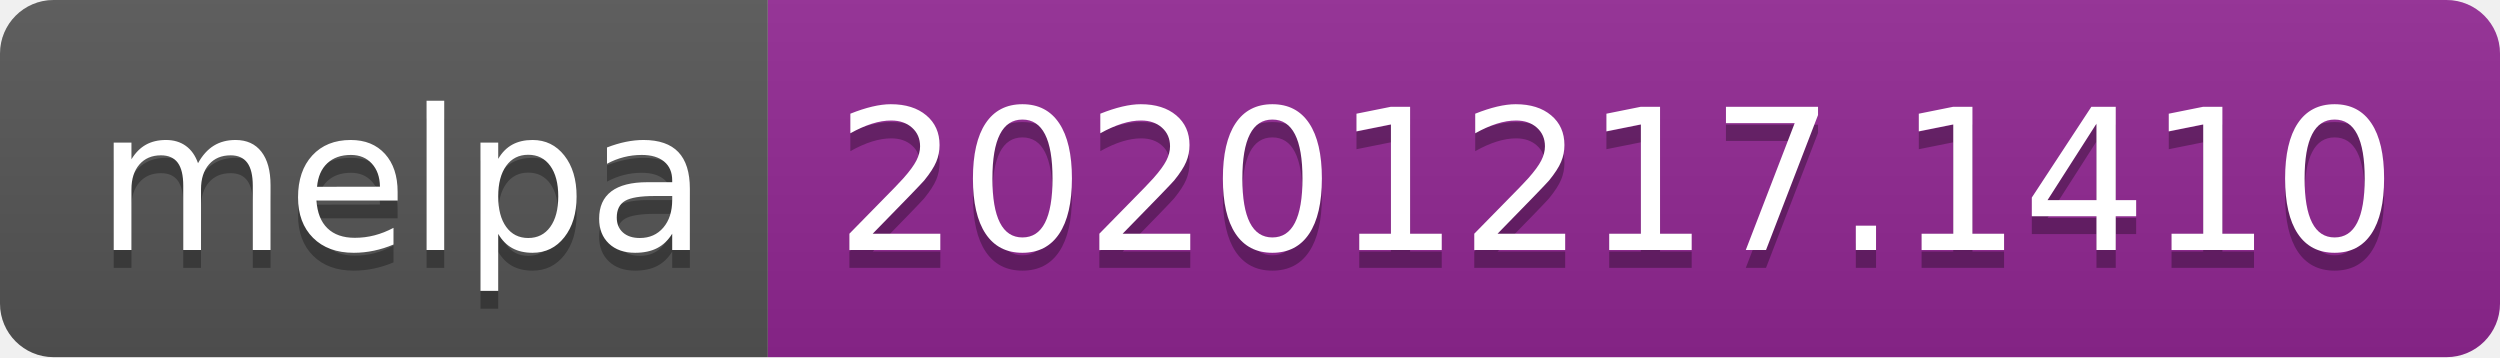
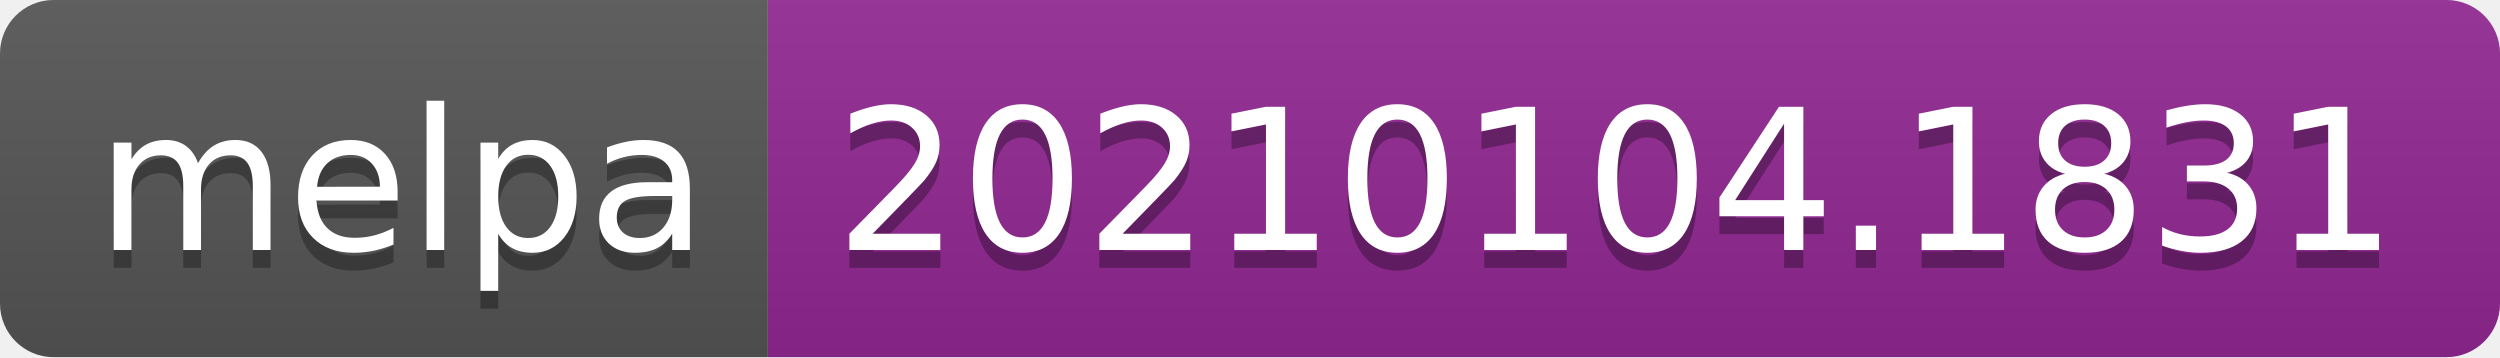
- <svg xmlns="http://www.w3.org/2000/svg" width="140" height="20" role="img" aria-label="melpa: 20201217.1410">
+ <svg xmlns="http://www.w3.org/2000/svg" width="140" height="20" role="img" aria-label="melpa: 20210104.1831">
  <linearGradient id="s" x2="0" y2="100%">
    <stop offset="0" stop-color="#bbb" stop-opacity=".1" />
    <stop offset="1" stop-opacity=".1" />
  </linearGradient>
  <clipPath id="r">
    <rect width="140" height="20" rx="3" fill="#fff" />
  </clipPath>
  <g clip-path="url(#r)">
    <rect width="43" height="20" fill="#555" />
    <rect x="43" width="97" height="20" fill="#922793" />
    <rect width="140" height="20" fill="url(#s)" />
  </g>
  <g fill="#fff" text-anchor="middle" font-family="Verdana,Geneva,DejaVu Sans,sans-serif" text-rendering="geometricPrecision" font-size="110">
    <text aria-hidden="true" x="225" y="150" fill="#010101" fill-opacity=".3" transform="scale(.1)" textLength="330">melpa</text>
    <text x="225" y="140" transform="scale(.1)" fill="#fff" textLength="330">melpa</text>
-     <text aria-hidden="true" x="905" y="150" fill="#010101" fill-opacity=".3" transform="scale(.1)" textLength="870">20201217.1410</text>
-     <text x="905" y="140" transform="scale(.1)" fill="#fff" textLength="870">20201217.1410</text>
+     <text aria-hidden="true" x="905" y="150" fill="#010101" fill-opacity=".3" transform="scale(.1)" textLength="870">20210104.1831</text>
+     <text x="905" y="140" transform="scale(.1)" fill="#fff" textLength="870">20210104.1831</text>
  </g>
</svg>
